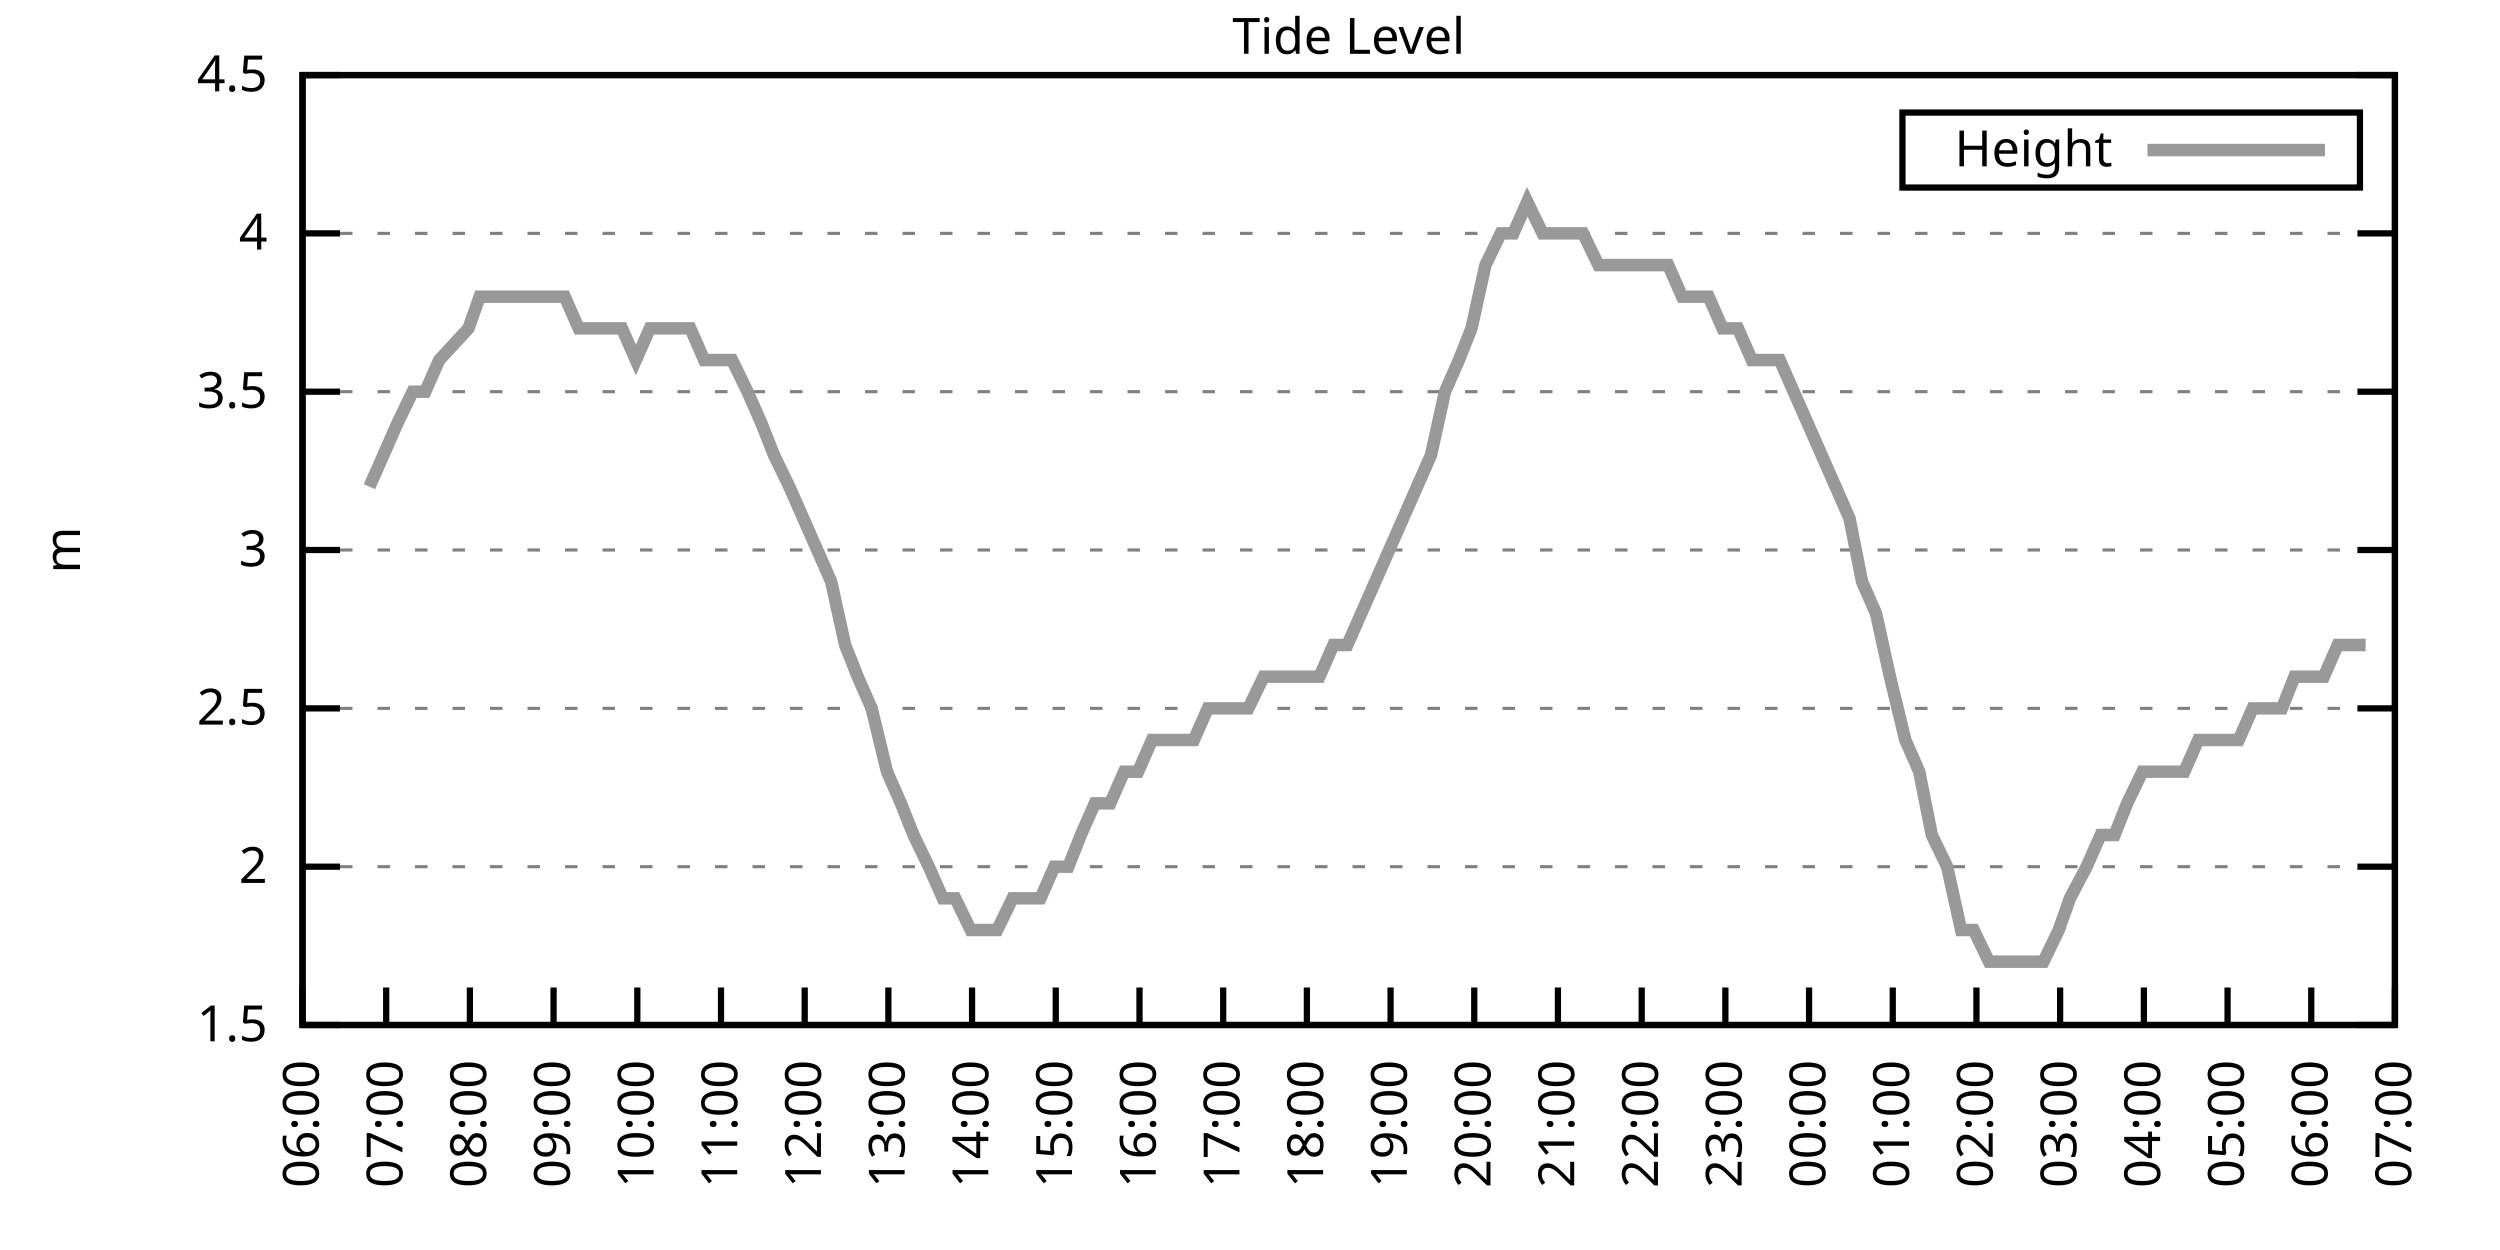
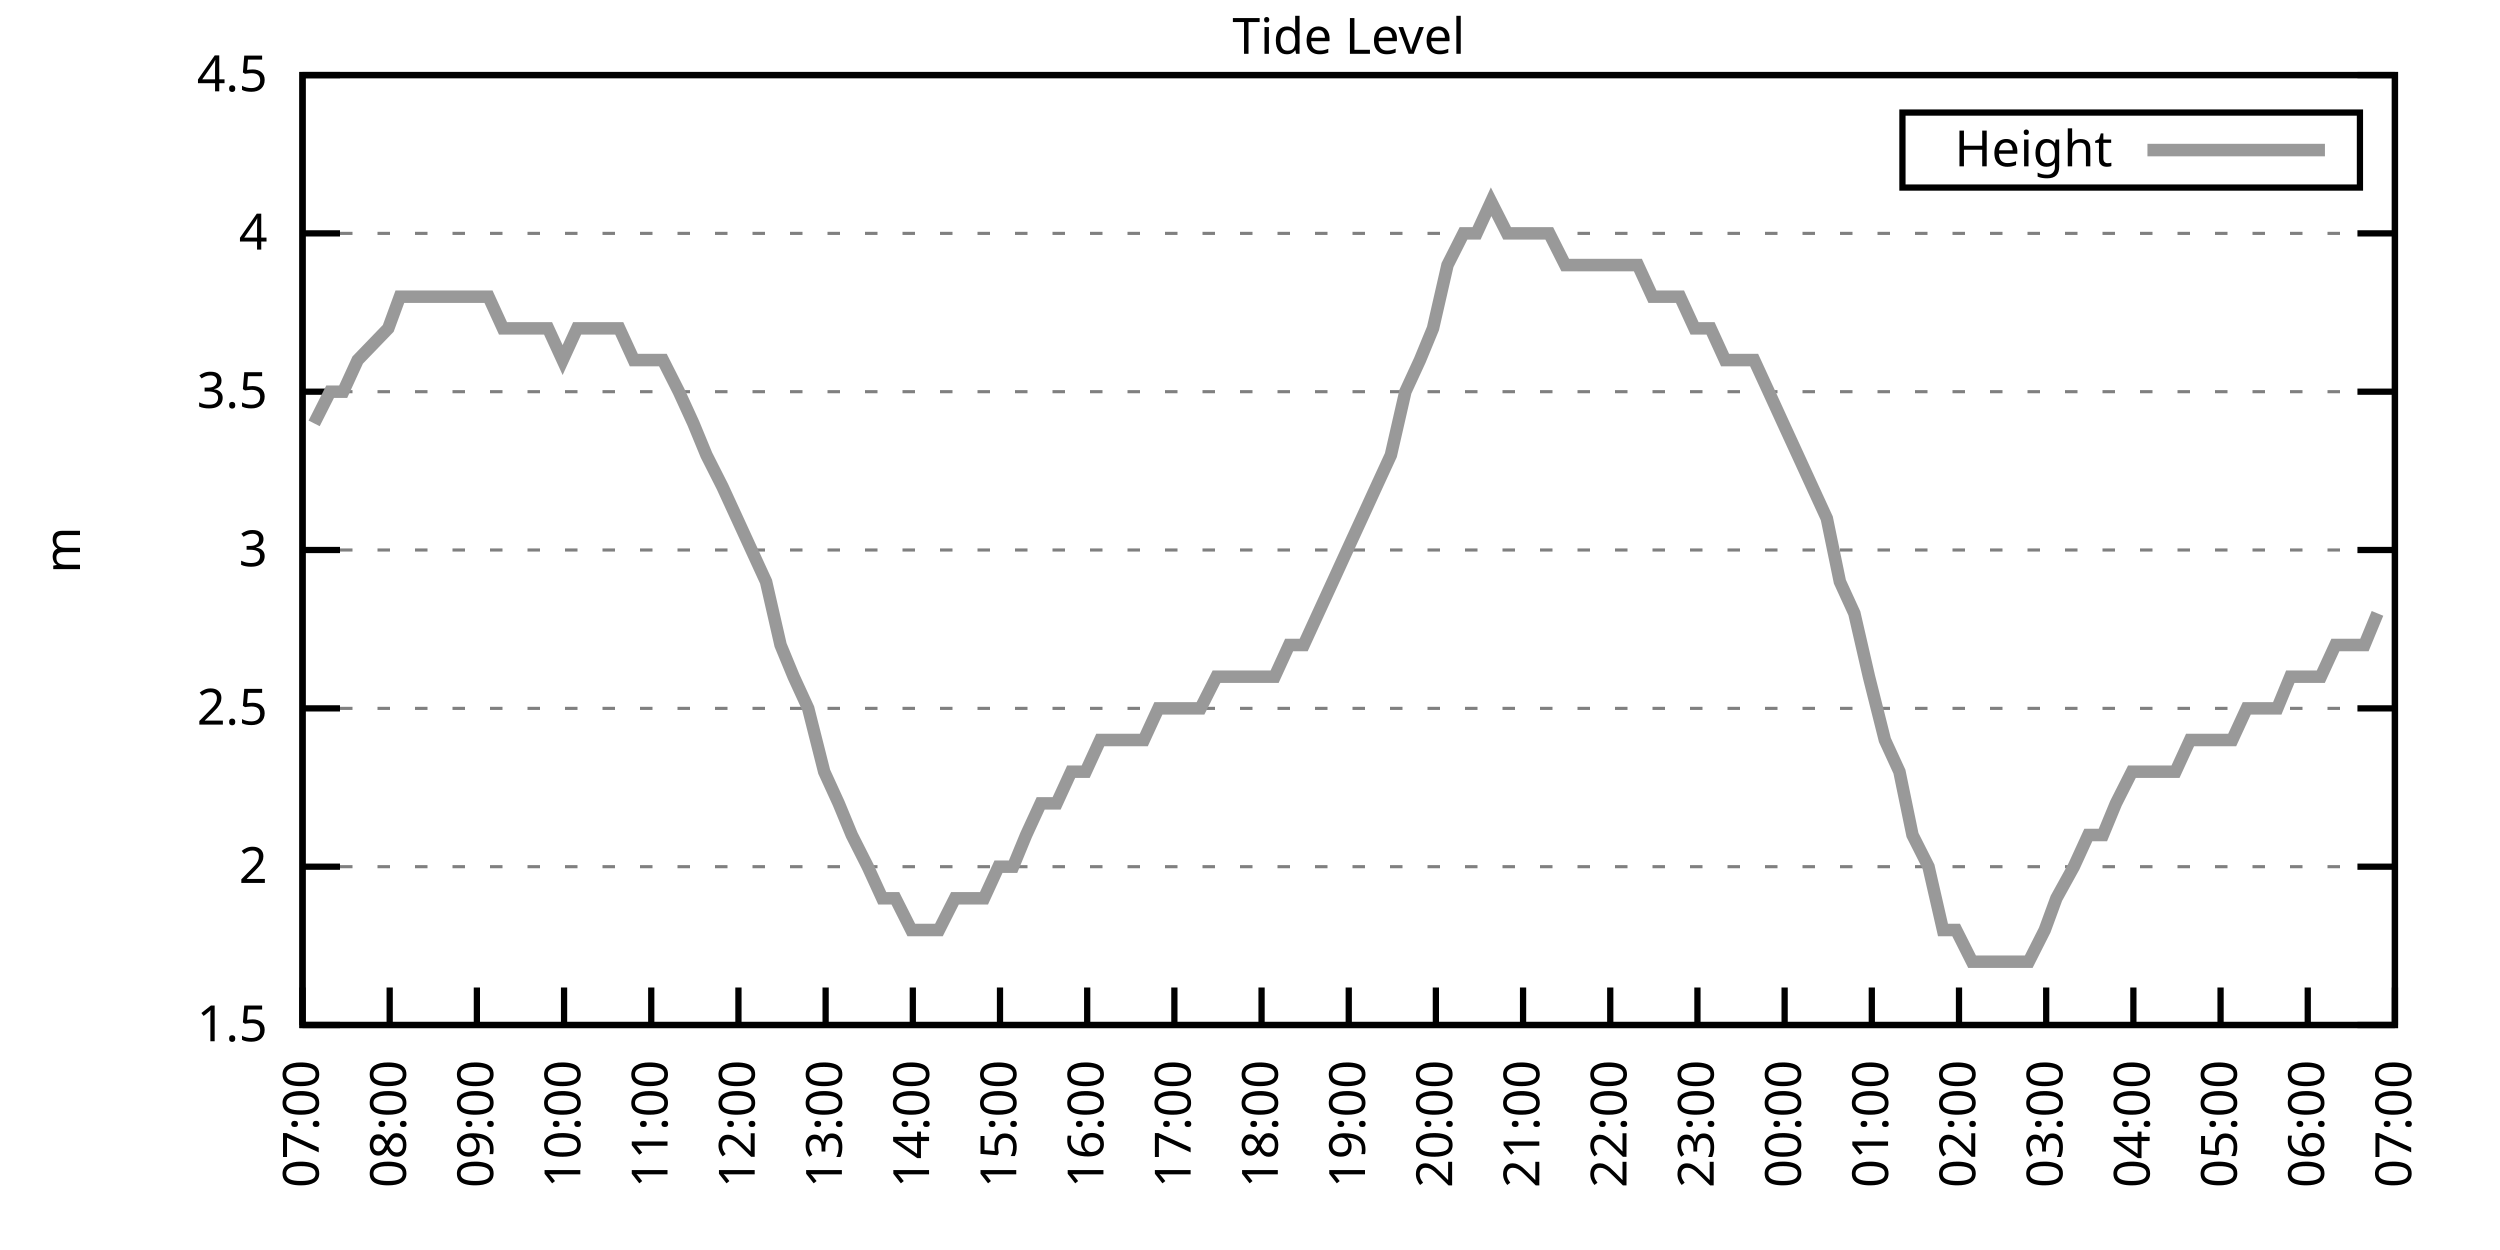
<svg xmlns="http://www.w3.org/2000/svg" xmlns:xlink="http://www.w3.org/1999/xlink" width="400" height="200" viewBox="0 0 400 200">
  <g id="gnuplot_canvas">
    <rect x="0" y="0" width="400" height="200" fill="none" />
    <defs>
      <circle id="gpDot" r="0.5" stroke-width="0.5" stroke="currentColor" />
      <path id="gpPt0" stroke-width="0.333" stroke="currentColor" d="M-1,0 h2 M0,-1 v2" />
      <path id="gpPt1" stroke-width="0.333" stroke="currentColor" d="M-1,-1 L1,1 M1,-1 L-1,1" />
      <path id="gpPt2" stroke-width="0.333" stroke="currentColor" d="M-1,0 L1,0 M0,-1 L0,1 M-1,-1 L1,1 M-1,1 L1,-1" />
      <rect id="gpPt3" stroke-width="0.333" stroke="currentColor" x="-1" y="-1" width="2" height="2" />
      <rect id="gpPt4" stroke-width="0.333" stroke="currentColor" fill="currentColor" x="-1" y="-1" width="2" height="2" />
      <circle id="gpPt5" stroke-width="0.333" stroke="currentColor" cx="0" cy="0" r="1" />
      <use xlink:href="#gpPt5" id="gpPt6" fill="currentColor" stroke="none" />
      <path id="gpPt7" stroke-width="0.333" stroke="currentColor" d="M0,-1.33 L-1.33,0.67 L1.33,0.67 z" />
      <use xlink:href="#gpPt7" id="gpPt8" fill="currentColor" stroke="none" />
      <use xlink:href="#gpPt7" id="gpPt9" stroke="currentColor" transform="rotate(180)" />
      <use xlink:href="#gpPt9" id="gpPt10" fill="currentColor" stroke="none" />
      <use xlink:href="#gpPt3" id="gpPt11" stroke="currentColor" transform="rotate(45)" />
      <use xlink:href="#gpPt11" id="gpPt12" fill="currentColor" stroke="none" />
      <path id="gpPt13" stroke-width="0.333" stroke="currentColor" d="M0,1.330 L1.265,0.411 L0.782,-1.067 L-0.782,-1.076 L-1.265,0.411 z" />
      <use xlink:href="#gpPt13" id="gpPt14" fill="currentColor" stroke="none" />
      <filter id="textbox" filterUnits="objectBoundingBox" x="0" y="0" height="1" width="1">
        <feFlood flood-color="white" flood-opacity="1" result="bgnd" />
        <feComposite in="SourceGraphic" in2="bgnd" operator="atop" />
      </filter>
      <filter id="greybox" filterUnits="objectBoundingBox" x="0" y="0" height="1" width="1">
        <feFlood flood-color="lightgrey" flood-opacity="1" result="grey" />
        <feComposite in="SourceGraphic" in2="grey" operator="atop" />
      </filter>
    </defs>
    <g fill="none" color="white" stroke="currentColor" stroke-width="1.00" stroke-linecap="butt" stroke-linejoin="miter">
</g>
    <g fill="none" color="black" stroke="currentColor" stroke-width="1.00" stroke-linecap="butt" stroke-linejoin="miter">
      <g stroke="none" shape-rendering="crispEdges">
        <polygon fill="rgb(255, 255, 255)" points="48.40,164.00 383.18,164.00 383.18,12.02 48.40,12.02 " />
      </g>
    </g>
    <g fill="none" color="black" stroke="currentColor" stroke-width="1.00" stroke-linecap="butt" stroke-linejoin="miter">
</g>
    <g fill="none" color="black" stroke="black" stroke-width="0.50" stroke-linecap="butt" stroke-linejoin="miter">
</g>
    <g fill="none" color="gray" stroke="currentColor" stroke-width="0.50" stroke-linecap="butt" stroke-linejoin="miter">
      <path stroke="gray" stroke-dasharray="2,4" class="gridline" d="M48.40,164.00 L383.19,164.00  " />
    </g>
    <g fill="none" color="gray" stroke="gray" stroke-width="1.00" stroke-linecap="butt" stroke-linejoin="miter">
</g>
    <g fill="none" color="black" stroke="currentColor" stroke-width="1.00" stroke-linecap="butt" stroke-linejoin="miter">
      <path stroke="black" d="M48.40,164.00 L54.40,164.00 M383.19,164.00 L377.19,164.00  " />
      <g transform="translate(42.80,166.60)" stroke="none" fill="black" font-family="Sans" font-size="8.00" text-anchor="end">
        <text>
          <tspan font-family="Sans"> 1.5</tspan>
        </text>
      </g>
    </g>
    <g fill="none" color="black" stroke="currentColor" stroke-width="1.00" stroke-linecap="butt" stroke-linejoin="miter">
</g>
    <g fill="none" color="black" stroke="black" stroke-width="0.50" stroke-linecap="butt" stroke-linejoin="miter">
</g>
    <g fill="none" color="gray" stroke="currentColor" stroke-width="0.50" stroke-linecap="butt" stroke-linejoin="miter">
      <path stroke="gray" stroke-dasharray="2,4" class="gridline" d="M48.40,138.67 L383.19,138.67  " />
    </g>
    <g fill="none" color="gray" stroke="gray" stroke-width="1.00" stroke-linecap="butt" stroke-linejoin="miter">
</g>
    <g fill="none" color="black" stroke="currentColor" stroke-width="1.00" stroke-linecap="butt" stroke-linejoin="miter">
      <path stroke="black" d="M48.40,138.67 L54.40,138.67 M383.19,138.67 L377.19,138.67  " />
      <g transform="translate(42.80,141.27)" stroke="none" fill="black" font-family="Sans" font-size="8.00" text-anchor="end">
        <text>
          <tspan font-family="Sans"> 2</tspan>
        </text>
      </g>
    </g>
    <g fill="none" color="black" stroke="currentColor" stroke-width="1.00" stroke-linecap="butt" stroke-linejoin="miter">
</g>
    <g fill="none" color="black" stroke="black" stroke-width="0.50" stroke-linecap="butt" stroke-linejoin="miter">
</g>
    <g fill="none" color="gray" stroke="currentColor" stroke-width="0.50" stroke-linecap="butt" stroke-linejoin="miter">
      <path stroke="gray" stroke-dasharray="2,4" class="gridline" d="M48.40,113.34 L383.19,113.34  " />
    </g>
    <g fill="none" color="gray" stroke="gray" stroke-width="1.00" stroke-linecap="butt" stroke-linejoin="miter">
</g>
    <g fill="none" color="black" stroke="currentColor" stroke-width="1.00" stroke-linecap="butt" stroke-linejoin="miter">
      <path stroke="black" d="M48.40,113.34 L54.40,113.34 M383.19,113.34 L377.19,113.34  " />
      <g transform="translate(42.80,115.94)" stroke="none" fill="black" font-family="Sans" font-size="8.00" text-anchor="end">
        <text>
          <tspan font-family="Sans"> 2.5</tspan>
        </text>
      </g>
    </g>
    <g fill="none" color="black" stroke="currentColor" stroke-width="1.00" stroke-linecap="butt" stroke-linejoin="miter">
</g>
    <g fill="none" color="black" stroke="black" stroke-width="0.50" stroke-linecap="butt" stroke-linejoin="miter">
</g>
    <g fill="none" color="gray" stroke="currentColor" stroke-width="0.50" stroke-linecap="butt" stroke-linejoin="miter">
      <path stroke="gray" stroke-dasharray="2,4" class="gridline" d="M48.40,88.00 L383.19,88.00  " />
    </g>
    <g fill="none" color="gray" stroke="gray" stroke-width="1.00" stroke-linecap="butt" stroke-linejoin="miter">
</g>
    <g fill="none" color="black" stroke="currentColor" stroke-width="1.00" stroke-linecap="butt" stroke-linejoin="miter">
      <path stroke="black" d="M48.40,88.00 L54.40,88.00 M383.19,88.00 L377.19,88.00  " />
      <g transform="translate(42.80,90.60)" stroke="none" fill="black" font-family="Sans" font-size="8.00" text-anchor="end">
        <text>
          <tspan font-family="Sans"> 3</tspan>
        </text>
      </g>
    </g>
    <g fill="none" color="black" stroke="currentColor" stroke-width="1.00" stroke-linecap="butt" stroke-linejoin="miter">
</g>
    <g fill="none" color="black" stroke="black" stroke-width="0.50" stroke-linecap="butt" stroke-linejoin="miter">
</g>
    <g fill="none" color="gray" stroke="currentColor" stroke-width="0.50" stroke-linecap="butt" stroke-linejoin="miter">
      <path stroke="gray" stroke-dasharray="2,4" class="gridline" d="M48.40,62.67 L383.19,62.67  " />
    </g>
    <g fill="none" color="gray" stroke="gray" stroke-width="1.00" stroke-linecap="butt" stroke-linejoin="miter">
</g>
    <g fill="none" color="black" stroke="currentColor" stroke-width="1.00" stroke-linecap="butt" stroke-linejoin="miter">
      <path stroke="black" d="M48.40,62.67 L54.40,62.67 M383.19,62.67 L377.19,62.67  " />
      <g transform="translate(42.80,65.27)" stroke="none" fill="black" font-family="Sans" font-size="8.00" text-anchor="end">
        <text>
          <tspan font-family="Sans"> 3.5</tspan>
        </text>
      </g>
    </g>
    <g fill="none" color="black" stroke="currentColor" stroke-width="1.00" stroke-linecap="butt" stroke-linejoin="miter">
</g>
    <g fill="none" color="black" stroke="black" stroke-width="0.50" stroke-linecap="butt" stroke-linejoin="miter">
</g>
    <g fill="none" color="gray" stroke="currentColor" stroke-width="0.50" stroke-linecap="butt" stroke-linejoin="miter">
      <path stroke="gray" stroke-dasharray="2,4" class="gridline" d="M48.40,37.34 L383.19,37.34  " />
    </g>
    <g fill="none" color="gray" stroke="gray" stroke-width="1.00" stroke-linecap="butt" stroke-linejoin="miter">
</g>
    <g fill="none" color="black" stroke="currentColor" stroke-width="1.00" stroke-linecap="butt" stroke-linejoin="miter">
      <path stroke="black" d="M48.40,37.34 L54.40,37.34 M383.19,37.34 L377.19,37.34  " />
      <g transform="translate(42.80,39.94)" stroke="none" fill="black" font-family="Sans" font-size="8.00" text-anchor="end">
        <text>
          <tspan font-family="Sans"> 4</tspan>
        </text>
      </g>
    </g>
    <g fill="none" color="black" stroke="currentColor" stroke-width="1.00" stroke-linecap="butt" stroke-linejoin="miter">
</g>
    <g fill="none" color="black" stroke="black" stroke-width="0.50" stroke-linecap="butt" stroke-linejoin="miter">
</g>
    <g fill="none" color="gray" stroke="currentColor" stroke-width="0.50" stroke-linecap="butt" stroke-linejoin="miter">
      <path stroke="gray" stroke-dasharray="2,4" class="gridline" d="M48.40,12.01 L383.19,12.01  " />
    </g>
    <g fill="none" color="gray" stroke="gray" stroke-width="1.00" stroke-linecap="butt" stroke-linejoin="miter">
</g>
    <g fill="none" color="black" stroke="currentColor" stroke-width="1.00" stroke-linecap="butt" stroke-linejoin="miter">
      <path stroke="black" d="M48.40,12.01 L54.40,12.01 M383.19,12.01 L377.19,12.01  " />
      <g transform="translate(42.80,14.61)" stroke="none" fill="black" font-family="Sans" font-size="8.00" text-anchor="end">
        <text>
          <tspan font-family="Sans"> 4.5</tspan>
        </text>
      </g>
    </g>
    <g fill="none" color="black" stroke="currentColor" stroke-width="1.00" stroke-linecap="butt" stroke-linejoin="miter">
      <path stroke="black" d="M48.40,164.00 L48.40,158.00  " />
      <g transform="translate(51.00,169.60) rotate(270.00)" stroke="none" fill="black" font-family="Sans" font-size="8.00" text-anchor="end">
        <text>
-           <tspan font-family="Sans">06:00</tspan>
-         </text>
-       </g>
-     </g>
-     <g fill="none" color="black" stroke="currentColor" stroke-width="1.00" stroke-linecap="butt" stroke-linejoin="miter">
-       <path stroke="black" d="M61.79,164.00 L61.79,158.00  " />
-       <g transform="translate(64.39,169.60) rotate(270.00)" stroke="none" fill="black" font-family="Sans" font-size="8.00" text-anchor="end">
-         <text>
          <tspan font-family="Sans">07:00</tspan>
        </text>
      </g>
    </g>
    <g fill="none" color="black" stroke="currentColor" stroke-width="1.00" stroke-linecap="butt" stroke-linejoin="miter">
-       <path stroke="black" d="M75.18,164.00 L75.18,158.00  " />
-       <g transform="translate(77.78,169.60) rotate(270.00)" stroke="none" fill="black" font-family="Sans" font-size="8.00" text-anchor="end">
+       <path stroke="black" d="M62.35,164.00 L62.35,158.00  " />
+       <g transform="translate(64.95,169.60) rotate(270.00)" stroke="none" fill="black" font-family="Sans" font-size="8.00" text-anchor="end">
        <text>
          <tspan font-family="Sans">08:00</tspan>
        </text>
      </g>
    </g>
    <g fill="none" color="black" stroke="currentColor" stroke-width="1.00" stroke-linecap="butt" stroke-linejoin="miter">
-       <path stroke="black" d="M88.57,164.00 L88.57,158.00  " />
-       <g transform="translate(91.17,169.60) rotate(270.00)" stroke="none" fill="black" font-family="Sans" font-size="8.00" text-anchor="end">
+       <path stroke="black" d="M76.30,164.00 L76.30,158.00  " />
+       <g transform="translate(78.90,169.60) rotate(270.00)" stroke="none" fill="black" font-family="Sans" font-size="8.00" text-anchor="end">
        <text>
          <tspan font-family="Sans">09:00</tspan>
        </text>
      </g>
    </g>
    <g fill="none" color="black" stroke="currentColor" stroke-width="1.00" stroke-linecap="butt" stroke-linejoin="miter">
-       <path stroke="black" d="M101.97,164.00 L101.97,158.00  " />
-       <g transform="translate(104.57,169.60) rotate(270.00)" stroke="none" fill="black" font-family="Sans" font-size="8.00" text-anchor="end">
+       <path stroke="black" d="M90.25,164.00 L90.25,158.00  " />
+       <g transform="translate(92.85,169.60) rotate(270.00)" stroke="none" fill="black" font-family="Sans" font-size="8.00" text-anchor="end">
        <text>
          <tspan font-family="Sans">10:00</tspan>
        </text>
      </g>
    </g>
    <g fill="none" color="black" stroke="currentColor" stroke-width="1.00" stroke-linecap="butt" stroke-linejoin="miter">
-       <path stroke="black" d="M115.36,164.00 L115.36,158.00  " />
-       <g transform="translate(117.96,169.60) rotate(270.00)" stroke="none" fill="black" font-family="Sans" font-size="8.00" text-anchor="end">
+       <path stroke="black" d="M104.20,164.00 L104.20,158.00  " />
+       <g transform="translate(106.80,169.60) rotate(270.00)" stroke="none" fill="black" font-family="Sans" font-size="8.00" text-anchor="end">
        <text>
          <tspan font-family="Sans">11:00</tspan>
        </text>
      </g>
    </g>
    <g fill="none" color="black" stroke="currentColor" stroke-width="1.00" stroke-linecap="butt" stroke-linejoin="miter">
-       <path stroke="black" d="M128.75,164.00 L128.75,158.00  " />
-       <g transform="translate(131.35,169.60) rotate(270.00)" stroke="none" fill="black" font-family="Sans" font-size="8.00" text-anchor="end">
+       <path stroke="black" d="M118.15,164.00 L118.15,158.00  " />
+       <g transform="translate(120.75,169.60) rotate(270.00)" stroke="none" fill="black" font-family="Sans" font-size="8.00" text-anchor="end">
        <text>
          <tspan font-family="Sans">12:00</tspan>
        </text>
      </g>
    </g>
    <g fill="none" color="black" stroke="currentColor" stroke-width="1.00" stroke-linecap="butt" stroke-linejoin="miter">
-       <path stroke="black" d="M142.14,164.00 L142.14,158.00  " />
-       <g transform="translate(144.74,169.60) rotate(270.00)" stroke="none" fill="black" font-family="Sans" font-size="8.00" text-anchor="end">
+       <path stroke="black" d="M132.10,164.00 L132.10,158.00  " />
+       <g transform="translate(134.70,169.60) rotate(270.00)" stroke="none" fill="black" font-family="Sans" font-size="8.00" text-anchor="end">
        <text>
          <tspan font-family="Sans">13:00</tspan>
        </text>
      </g>
    </g>
    <g fill="none" color="black" stroke="currentColor" stroke-width="1.00" stroke-linecap="butt" stroke-linejoin="miter">
-       <path stroke="black" d="M155.53,164.00 L155.53,158.00  " />
-       <g transform="translate(158.13,169.60) rotate(270.00)" stroke="none" fill="black" font-family="Sans" font-size="8.00" text-anchor="end">
+       <path stroke="black" d="M146.05,164.00 L146.05,158.00  " />
+       <g transform="translate(148.65,169.60) rotate(270.00)" stroke="none" fill="black" font-family="Sans" font-size="8.00" text-anchor="end">
        <text>
          <tspan font-family="Sans">14:00</tspan>
        </text>
      </g>
    </g>
    <g fill="none" color="black" stroke="currentColor" stroke-width="1.00" stroke-linecap="butt" stroke-linejoin="miter">
-       <path stroke="black" d="M168.92,164.00 L168.92,158.00  " />
-       <g transform="translate(171.52,169.60) rotate(270.00)" stroke="none" fill="black" font-family="Sans" font-size="8.00" text-anchor="end">
+       <path stroke="black" d="M160.00,164.00 L160.00,158.00  " />
+       <g transform="translate(162.60,169.60) rotate(270.00)" stroke="none" fill="black" font-family="Sans" font-size="8.00" text-anchor="end">
        <text>
          <tspan font-family="Sans">15:00</tspan>
        </text>
      </g>
    </g>
    <g fill="none" color="black" stroke="currentColor" stroke-width="1.00" stroke-linecap="butt" stroke-linejoin="miter">
-       <path stroke="black" d="M182.32,164.00 L182.32,158.00  " />
-       <g transform="translate(184.92,169.60) rotate(270.00)" stroke="none" fill="black" font-family="Sans" font-size="8.00" text-anchor="end">
+       <path stroke="black" d="M173.95,164.00 L173.95,158.00  " />
+       <g transform="translate(176.55,169.60) rotate(270.00)" stroke="none" fill="black" font-family="Sans" font-size="8.00" text-anchor="end">
        <text>
          <tspan font-family="Sans">16:00</tspan>
        </text>
      </g>
    </g>
    <g fill="none" color="black" stroke="currentColor" stroke-width="1.00" stroke-linecap="butt" stroke-linejoin="miter">
-       <path stroke="black" d="M195.71,164.00 L195.71,158.00  " />
-       <g transform="translate(198.31,169.60) rotate(270.00)" stroke="none" fill="black" font-family="Sans" font-size="8.00" text-anchor="end">
+       <path stroke="black" d="M187.90,164.00 L187.90,158.00  " />
+       <g transform="translate(190.50,169.60) rotate(270.00)" stroke="none" fill="black" font-family="Sans" font-size="8.00" text-anchor="end">
        <text>
          <tspan font-family="Sans">17:00</tspan>
        </text>
      </g>
    </g>
    <g fill="none" color="black" stroke="currentColor" stroke-width="1.00" stroke-linecap="butt" stroke-linejoin="miter">
-       <path stroke="black" d="M209.10,164.00 L209.10,158.00  " />
-       <g transform="translate(211.70,169.60) rotate(270.00)" stroke="none" fill="black" font-family="Sans" font-size="8.00" text-anchor="end">
+       <path stroke="black" d="M201.85,164.00 L201.85,158.00  " />
+       <g transform="translate(204.45,169.60) rotate(270.00)" stroke="none" fill="black" font-family="Sans" font-size="8.00" text-anchor="end">
        <text>
          <tspan font-family="Sans">18:00</tspan>
        </text>
      </g>
    </g>
    <g fill="none" color="black" stroke="currentColor" stroke-width="1.00" stroke-linecap="butt" stroke-linejoin="miter">
-       <path stroke="black" d="M222.49,164.00 L222.49,158.00  " />
-       <g transform="translate(225.09,169.60) rotate(270.00)" stroke="none" fill="black" font-family="Sans" font-size="8.00" text-anchor="end">
+       <path stroke="black" d="M215.80,164.00 L215.80,158.00  " />
+       <g transform="translate(218.40,169.60) rotate(270.00)" stroke="none" fill="black" font-family="Sans" font-size="8.00" text-anchor="end">
        <text>
          <tspan font-family="Sans">19:00</tspan>
        </text>
      </g>
    </g>
    <g fill="none" color="black" stroke="currentColor" stroke-width="1.00" stroke-linecap="butt" stroke-linejoin="miter">
-       <path stroke="black" d="M235.88,164.00 L235.88,158.00  " />
-       <g transform="translate(238.48,169.60) rotate(270.00)" stroke="none" fill="black" font-family="Sans" font-size="8.00" text-anchor="end">
+       <path stroke="black" d="M229.74,164.00 L229.74,158.00  " />
+       <g transform="translate(232.34,169.60) rotate(270.00)" stroke="none" fill="black" font-family="Sans" font-size="8.00" text-anchor="end">
        <text>
          <tspan font-family="Sans">20:00</tspan>
        </text>
      </g>
    </g>
    <g fill="none" color="black" stroke="currentColor" stroke-width="1.00" stroke-linecap="butt" stroke-linejoin="miter">
-       <path stroke="black" d="M249.27,164.00 L249.27,158.00  " />
-       <g transform="translate(251.87,169.60) rotate(270.00)" stroke="none" fill="black" font-family="Sans" font-size="8.00" text-anchor="end">
+       <path stroke="black" d="M243.69,164.00 L243.69,158.00  " />
+       <g transform="translate(246.29,169.60) rotate(270.00)" stroke="none" fill="black" font-family="Sans" font-size="8.00" text-anchor="end">
        <text>
          <tspan font-family="Sans">21:00</tspan>
        </text>
      </g>
    </g>
    <g fill="none" color="black" stroke="currentColor" stroke-width="1.00" stroke-linecap="butt" stroke-linejoin="miter">
-       <path stroke="black" d="M262.67,164.00 L262.67,158.00  " />
-       <g transform="translate(265.27,169.60) rotate(270.00)" stroke="none" fill="black" font-family="Sans" font-size="8.00" text-anchor="end">
+       <path stroke="black" d="M257.64,164.00 L257.64,158.00  " />
+       <g transform="translate(260.24,169.60) rotate(270.00)" stroke="none" fill="black" font-family="Sans" font-size="8.00" text-anchor="end">
        <text>
          <tspan font-family="Sans">22:00</tspan>
        </text>
      </g>
    </g>
    <g fill="none" color="black" stroke="currentColor" stroke-width="1.00" stroke-linecap="butt" stroke-linejoin="miter">
-       <path stroke="black" d="M276.06,164.00 L276.06,158.00  " />
-       <g transform="translate(278.66,169.60) rotate(270.00)" stroke="none" fill="black" font-family="Sans" font-size="8.00" text-anchor="end">
+       <path stroke="black" d="M271.59,164.00 L271.59,158.00  " />
+       <g transform="translate(274.19,169.60) rotate(270.00)" stroke="none" fill="black" font-family="Sans" font-size="8.00" text-anchor="end">
        <text>
          <tspan font-family="Sans">23:00</tspan>
        </text>
      </g>
    </g>
    <g fill="none" color="black" stroke="currentColor" stroke-width="1.00" stroke-linecap="butt" stroke-linejoin="miter">
-       <path stroke="black" d="M289.45,164.00 L289.45,158.00  " />
-       <g transform="translate(292.05,169.60) rotate(270.00)" stroke="none" fill="black" font-family="Sans" font-size="8.00" text-anchor="end">
+       <path stroke="black" d="M285.54,164.00 L285.54,158.00  " />
+       <g transform="translate(288.14,169.60) rotate(270.00)" stroke="none" fill="black" font-family="Sans" font-size="8.00" text-anchor="end">
        <text>
          <tspan font-family="Sans">00:00</tspan>
        </text>
      </g>
    </g>
    <g fill="none" color="black" stroke="currentColor" stroke-width="1.00" stroke-linecap="butt" stroke-linejoin="miter">
-       <path stroke="black" d="M302.84,164.00 L302.84,158.00  " />
-       <g transform="translate(305.44,169.60) rotate(270.00)" stroke="none" fill="black" font-family="Sans" font-size="8.00" text-anchor="end">
+       <path stroke="black" d="M299.49,164.00 L299.49,158.00  " />
+       <g transform="translate(302.09,169.60) rotate(270.00)" stroke="none" fill="black" font-family="Sans" font-size="8.00" text-anchor="end">
        <text>
          <tspan font-family="Sans">01:00</tspan>
        </text>
      </g>
    </g>
    <g fill="none" color="black" stroke="currentColor" stroke-width="1.00" stroke-linecap="butt" stroke-linejoin="miter">
-       <path stroke="black" d="M316.23,164.00 L316.23,158.00  " />
-       <g transform="translate(318.83,169.60) rotate(270.00)" stroke="none" fill="black" font-family="Sans" font-size="8.00" text-anchor="end">
+       <path stroke="black" d="M313.44,164.00 L313.44,158.00  " />
+       <g transform="translate(316.04,169.60) rotate(270.00)" stroke="none" fill="black" font-family="Sans" font-size="8.00" text-anchor="end">
        <text>
          <tspan font-family="Sans">02:00</tspan>
        </text>
      </g>
    </g>
    <g fill="none" color="black" stroke="currentColor" stroke-width="1.00" stroke-linecap="butt" stroke-linejoin="miter">
-       <path stroke="black" d="M329.62,164.00 L329.62,158.00  " />
-       <g transform="translate(332.22,169.60) rotate(270.00)" stroke="none" fill="black" font-family="Sans" font-size="8.00" text-anchor="end">
+       <path stroke="black" d="M327.39,164.00 L327.39,158.00  " />
+       <g transform="translate(329.99,169.60) rotate(270.00)" stroke="none" fill="black" font-family="Sans" font-size="8.00" text-anchor="end">
        <text>
          <tspan font-family="Sans">03:00</tspan>
        </text>
      </g>
    </g>
    <g fill="none" color="black" stroke="currentColor" stroke-width="1.00" stroke-linecap="butt" stroke-linejoin="miter">
-       <path stroke="black" d="M343.02,164.00 L343.02,158.00  " />
-       <g transform="translate(345.62,169.60) rotate(270.00)" stroke="none" fill="black" font-family="Sans" font-size="8.00" text-anchor="end">
+       <path stroke="black" d="M341.34,164.00 L341.34,158.00  " />
+       <g transform="translate(343.94,169.60) rotate(270.00)" stroke="none" fill="black" font-family="Sans" font-size="8.00" text-anchor="end">
        <text>
          <tspan font-family="Sans">04:00</tspan>
        </text>
      </g>
    </g>
    <g fill="none" color="black" stroke="currentColor" stroke-width="1.00" stroke-linecap="butt" stroke-linejoin="miter">
-       <path stroke="black" d="M356.41,164.00 L356.41,158.00  " />
-       <g transform="translate(359.01,169.60) rotate(270.00)" stroke="none" fill="black" font-family="Sans" font-size="8.00" text-anchor="end">
+       <path stroke="black" d="M355.29,164.00 L355.29,158.00  " />
+       <g transform="translate(357.89,169.60) rotate(270.00)" stroke="none" fill="black" font-family="Sans" font-size="8.00" text-anchor="end">
        <text>
          <tspan font-family="Sans">05:00</tspan>
        </text>
      </g>
    </g>
    <g fill="none" color="black" stroke="currentColor" stroke-width="1.00" stroke-linecap="butt" stroke-linejoin="miter">
-       <path stroke="black" d="M369.80,164.00 L369.80,158.00  " />
-       <g transform="translate(372.40,169.60) rotate(270.00)" stroke="none" fill="black" font-family="Sans" font-size="8.00" text-anchor="end">
+       <path stroke="black" d="M369.24,164.00 L369.24,158.00  " />
+       <g transform="translate(371.84,169.60) rotate(270.00)" stroke="none" fill="black" font-family="Sans" font-size="8.00" text-anchor="end">
        <text>
          <tspan font-family="Sans">06:00</tspan>
        </text>
      </g>
    </g>
    <g fill="none" color="black" stroke="currentColor" stroke-width="1.00" stroke-linecap="butt" stroke-linejoin="miter">
      <path stroke="black" d="M383.19,164.00 L383.19,158.00  " />
      <g transform="translate(385.79,169.60) rotate(270.00)" stroke="none" fill="black" font-family="Sans" font-size="8.00" text-anchor="end">
        <text>
          <tspan font-family="Sans">07:00</tspan>
        </text>
      </g>
    </g>
    <g fill="none" color="black" stroke="currentColor" stroke-width="1.00" stroke-linecap="butt" stroke-linejoin="miter">
</g>
    <g fill="none" color="black" stroke="currentColor" stroke-width="1.00" stroke-linecap="butt" stroke-linejoin="miter">
      <path stroke="black" d="M48.40,12.01 L48.40,164.00 L383.19,164.00 L383.19,12.01 L48.40,12.01 Z  " />
    </g>
    <g fill="none" color="black" stroke="currentColor" stroke-width="1.00" stroke-linecap="butt" stroke-linejoin="miter">
</g>
    <g fill="none" color="black" stroke="currentColor" stroke-width="1.00" stroke-linecap="butt" stroke-linejoin="miter">
      <path stroke="black" d="M304.39,30.01 L304.39,18.01 L377.59,18.01 L377.59,30.01 L304.39,30.01 Z  " />
    </g>
    <g id="Tide_level_plot_1">
      <g fill="none" color="white" stroke="black" stroke-width="2.00" stroke-linecap="butt" stroke-linejoin="miter">
</g>
      <g fill="none" color="black" stroke="currentColor" stroke-width="2.00" stroke-linecap="butt" stroke-linejoin="miter">
        <g transform="translate(337.99,26.61)" stroke="none" fill="black" font-family="Sans" font-size="8.00" text-anchor="end">
          <text>
            <tspan font-family="Sans">Height</tspan>
          </text>
        </g>
      </g>
      <g fill="none" color="black" stroke="currentColor" stroke-width="2.00" stroke-linecap="butt" stroke-linejoin="miter">
-         <path stroke="rgb(153, 153, 153)" d="M343.59,24.01 L371.99,24.01 M59.11,77.87 L61.35,72.81 L63.58,67.74 L66.03,62.67 L68.04,62.67 L70.27,57.61   L74.96,52.54 L76.75,47.47 L79.20,47.47 L81.66,47.47 L83.89,47.47 L86.12,47.47 L88.35,47.47 L90.36,47.47   L92.59,52.54 L94.82,52.54 L97.28,52.54 L99.51,52.54 L101.74,57.61 L103.98,52.54 L106.21,52.54 L108.22,52.54   L110.45,52.54 L112.68,57.61 L114.91,57.61 L117.14,57.61 L119.60,62.67 L121.83,67.74 L123.84,72.81 L126.29,77.87   L128.53,82.94 L130.76,88.00 L132.99,93.07 L135.22,103.20 L137.23,108.27 L139.46,113.34 L141.92,123.47 L144.15,128.54   L146.16,133.60 L148.61,138.67 L150.85,143.73 L152.85,143.73 L155.31,148.80 L157.54,148.80 L159.55,148.80 L162.01,143.73   L164.01,143.73 L166.47,143.73 L168.70,138.67 L170.93,138.67 L172.94,133.60 L175.17,128.54 L177.63,128.54 L179.86,123.47   L182.09,123.47 L184.32,118.40 L186.33,118.40 L188.79,118.40 L191.02,118.40 L193.25,113.34 L195.48,113.34 L197.49,113.34   L199.73,113.34 L202.18,108.27 L204.41,108.27 L206.42,108.27 L208.88,108.27 L211.11,108.27 L213.34,103.20 L215.57,103.20   L217.80,98.14 L220.04,93.07 L222.27,88.00 L224.50,82.94 L226.73,77.87 L228.96,72.81 L231.20,62.67 L233.43,57.61   L235.44,52.54 L237.67,42.41 L240.12,37.34 L242.13,37.34 L244.36,32.28 L246.82,37.34 L248.83,37.34 L251.28,37.34   L253.29,37.34 L255.75,42.41 L257.98,42.41 L260.21,42.41 L262.44,42.41 L264.45,42.41 L266.91,42.41 L269.14,47.47   L271.37,47.47 L273.38,47.47 L275.61,52.54 L278.07,52.54 L280.30,57.61 L282.53,57.61 L284.76,57.61 L286.99,62.67   L289.23,67.74 L291.46,72.81 L293.69,77.87 L295.92,82.94 L297.93,93.07 L300.16,98.14 L302.39,108.27 L304.85,118.40   L307.08,123.47 L309.09,133.60 L311.54,138.67 L313.78,148.80 L315.79,148.80 L318.24,153.87 L320.25,153.87 L322.70,153.87   L324.71,153.87 L326.95,153.87 L329.40,148.80 L331.19,143.73 L333.86,138.67 L336.10,133.60 L338.33,133.60 L340.34,128.54   L342.79,123.47 L345.02,123.47 L347.26,123.47 L349.49,123.47 L351.72,118.40 L353.95,118.40 L356.18,118.40 L358.19,118.40   L360.42,113.34 L362.88,113.34 L365.11,113.34 L367.12,108.27 L369.35,108.27 L371.81,108.27 L374.04,103.20 L378.50,103.20    " />
+         <path stroke="rgb(153, 153, 153)" d="M343.59,24.01 L371.99,24.01 M50.26,67.74 L52.82,62.67 L54.91,62.67 L57.23,57.61 L62.12,52.54 L63.98,47.47   L66.53,47.47 L69.09,47.47 L71.42,47.47 L73.74,47.47 L76.07,47.47 L78.16,47.47 L80.48,52.54 L82.81,52.54   L85.37,52.54 L87.69,52.54 L90.02,57.61 L92.34,52.54 L94.67,52.54 L96.76,52.54 L99.08,52.54 L101.41,57.61   L103.73,57.61 L106.06,57.61 L108.62,62.67 L110.94,67.74 L113.03,72.81 L115.59,77.87 L117.92,82.94 L120.24,88.00   L122.57,93.07 L124.89,103.20 L126.98,108.27 L129.31,113.34 L131.87,123.47 L134.19,128.54 L136.28,133.60 L138.84,138.67   L141.16,143.73 L143.26,143.73 L145.81,148.80 L148.14,148.80 L150.23,148.80 L152.79,143.73 L154.88,143.73 L157.44,143.73   L159.76,138.67 L162.09,138.67 L164.18,133.60 L166.51,128.54 L169.06,128.54 L171.39,123.47 L173.71,123.47 L176.04,118.40   L178.13,118.40 L180.69,118.40 L183.01,118.40 L185.34,113.34 L187.66,113.34 L189.76,113.34 L192.08,113.34 L194.64,108.27   L196.96,108.27 L199.06,108.27 L201.61,108.27 L203.94,108.27 L206.26,103.20 L208.59,103.20 L210.91,98.14 L213.24,93.07   L215.56,88.00 L217.89,82.94 L220.21,77.87 L222.54,72.81 L224.86,62.67 L227.19,57.61 L229.28,52.54 L231.60,42.41   L234.16,37.34 L236.25,37.34 L238.58,32.28 L241.14,37.34 L243.23,37.34 L245.79,37.34 L247.88,37.34 L250.44,42.41   L252.76,42.41 L255.09,42.41 L257.41,42.41 L259.50,42.41 L262.06,42.41 L264.39,47.47 L266.71,47.47 L268.80,47.47   L271.13,52.54 L273.69,52.54 L276.01,57.61 L278.34,57.61 L280.66,57.61 L282.99,62.67 L285.31,67.74 L287.64,72.81   L289.96,77.87 L292.29,82.94 L294.38,93.07 L296.70,98.14 L299.03,108.27 L301.58,118.40 L303.91,123.47 L306.00,133.60   L308.56,138.67 L310.88,148.80 L312.98,148.80 L315.53,153.87 L317.63,153.87 L320.18,153.87 L322.28,153.87 L324.60,153.87   L327.16,148.80 L329.02,143.73 L331.81,138.67 L334.13,133.60 L336.46,133.60 L338.55,128.54 L341.11,123.47 L343.43,123.47   L345.76,123.47 L348.08,123.47 L350.41,118.40 L352.73,118.40 L355.06,118.40 L357.15,118.40 L359.48,113.34 L362.03,113.34   L364.36,113.34 L366.45,108.27 L368.78,108.27 L371.33,108.27 L373.66,103.20 L378.31,103.20 L380.40,98.14  " />
      </g>
    </g>
    <g fill="none" color="black" stroke="currentColor" stroke-width="2.00" stroke-linecap="butt" stroke-linejoin="miter">
</g>
    <g fill="none" color="black" stroke="black" stroke-width="1.00" stroke-linecap="butt" stroke-linejoin="miter">
</g>
    <g fill="none" color="black" stroke="currentColor" stroke-width="1.00" stroke-linecap="butt" stroke-linejoin="miter">
      <path stroke="black" d="M48.40,12.01 L48.40,164.00 L383.19,164.00 L383.19,12.01 L48.40,12.01 Z  " />
      <g transform="translate(12.80,88.01) rotate(270.00)" stroke="none" fill="black" font-family="Sans" font-size="8.00" text-anchor="middle">
        <text>
          <tspan font-family="Sans">m</tspan>
        </text>
      </g>
    </g>
    <g fill="none" color="black" stroke="currentColor" stroke-width="1.00" stroke-linecap="butt" stroke-linejoin="miter">
</g>
    <g fill="none" color="black" stroke="currentColor" stroke-width="1.00" stroke-linecap="butt" stroke-linejoin="miter">
      <g transform="translate(215.79,8.61)" stroke="none" fill="black" font-family="Sans" font-size="8.00" text-anchor="middle">
        <text>
          <tspan font-family="Sans">Tide Level</tspan>
        </text>
      </g>
    </g>
    <g fill="none" color="black" stroke="currentColor" stroke-width="1.00" stroke-linecap="butt" stroke-linejoin="miter">
</g>
  </g>
</svg>
